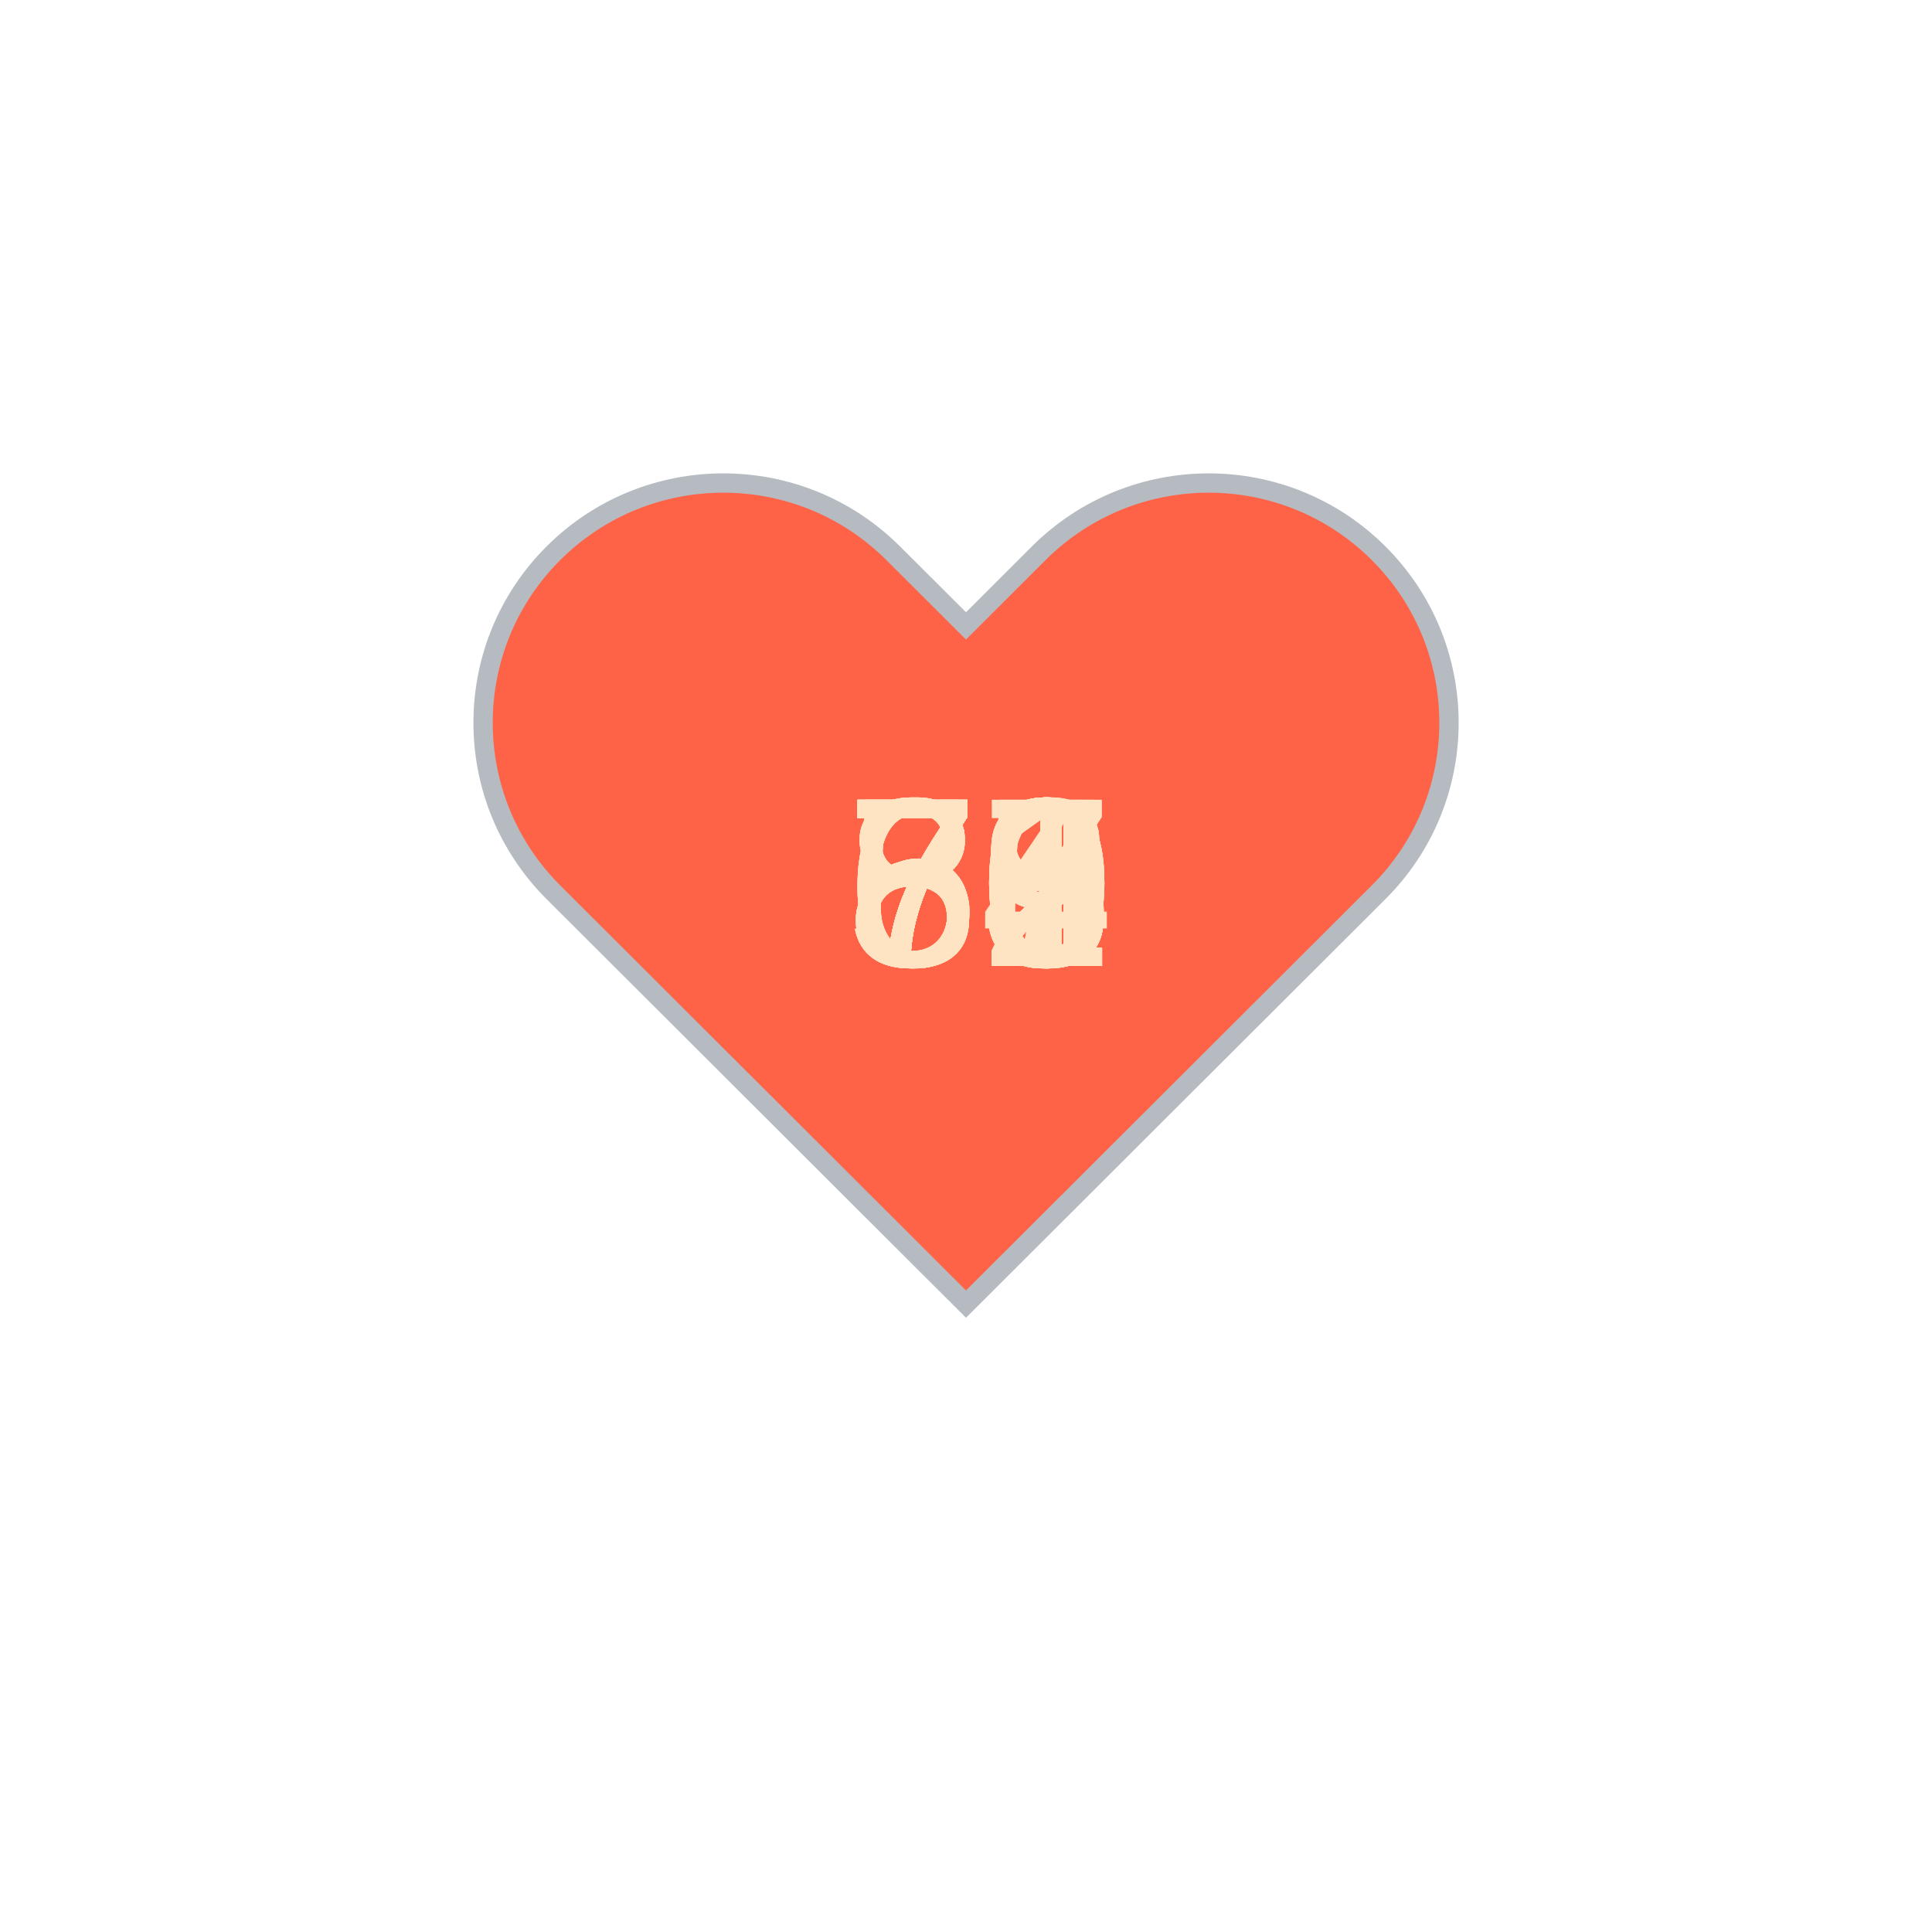
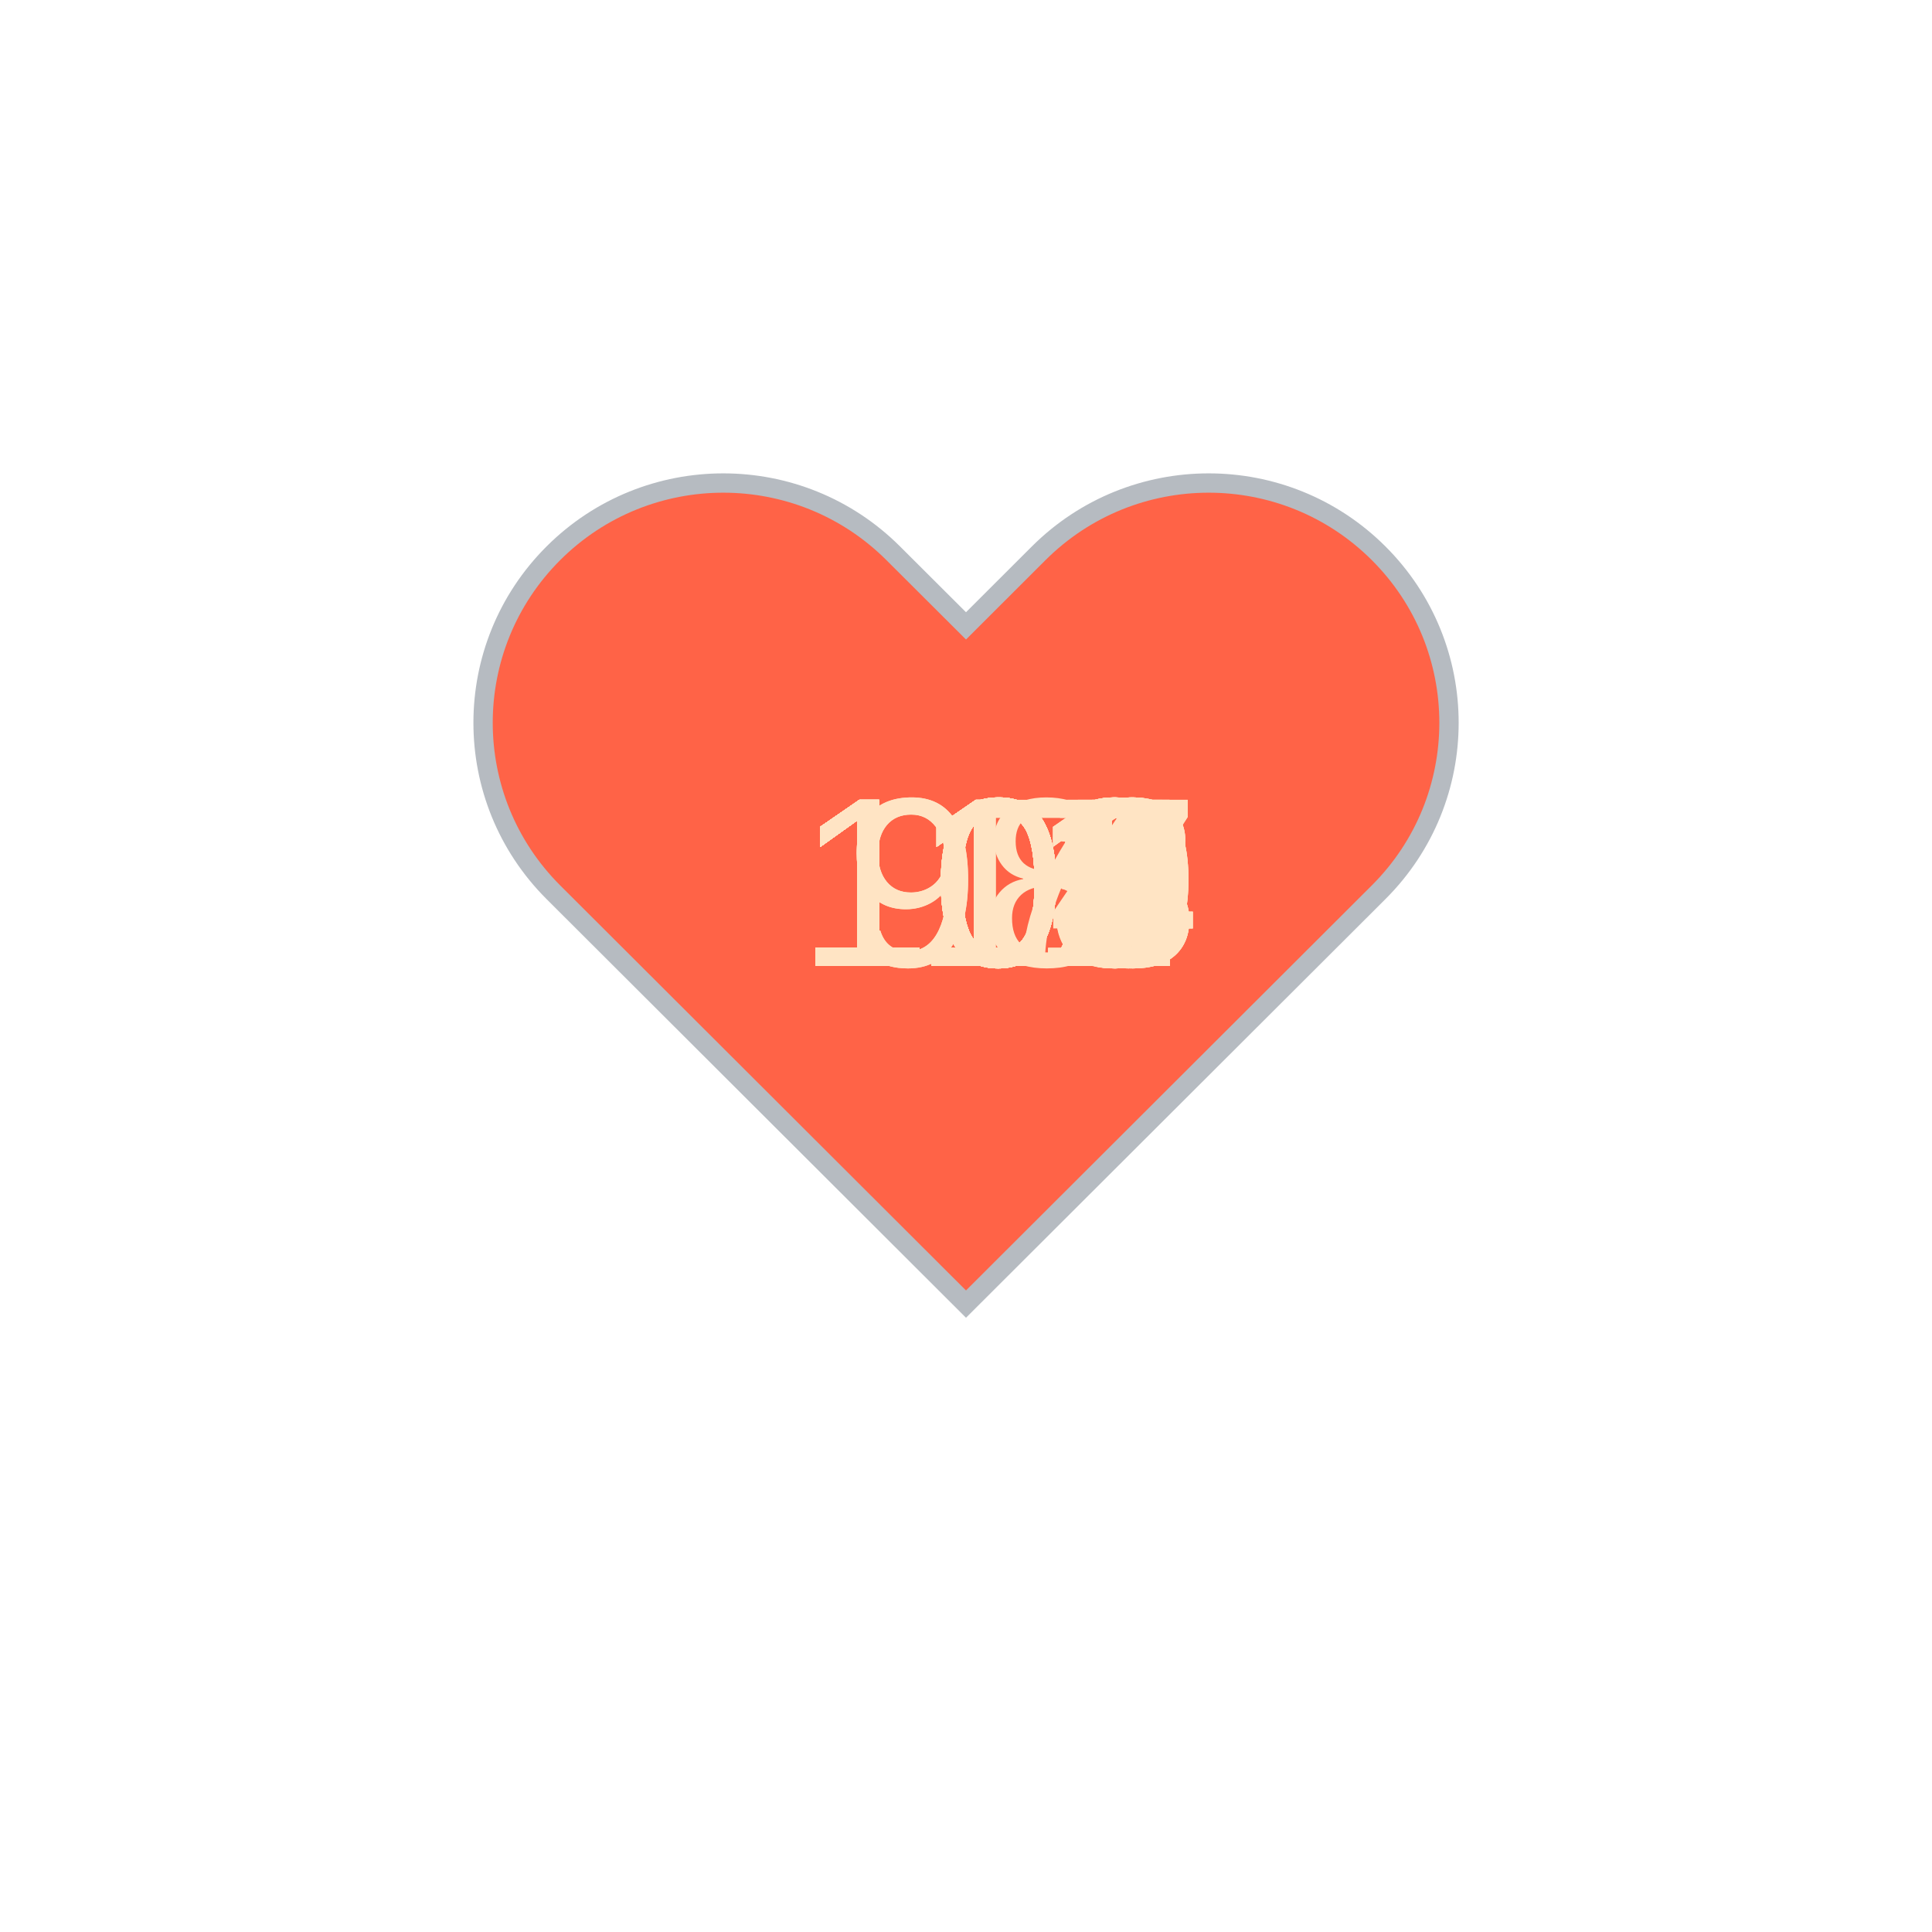
<svg xmlns="http://www.w3.org/2000/svg" baseProfile="full" height="150" version="1.1" viewBox="0,0,200,200" width="150">
  <defs />
  <g transform="translate(100 100)">
    <path d="M92.71,7.27L92.71,7.27c-9.71-9.69-25.46-9.69-35.18,0L50,14.79l-7.54-7.52C32.75-2.42,17-2.42,7.29,7.27v0 c-9.71,9.69-9.71,25.41,0,35.1L50,85l42.71-42.63C102.43,32.68,102.43,16.96,92.71,7.27z" fill="tomato" stroke="#B6BBC1" stroke-width="2" transform="translate(-50 -50)" />
    <animateTransform additive="sum" attributeName="transform" dur="1.2s" repeatCount="indefinite" type="scale" values="1; 1.5; 1.25; 1.5; 1.5; 1;" />
-     <text fill="bisque" style="font-size:25px; font-family:Arial" transform="translate(-12.5 0)">58<animate attributeName="visibility" dur="36.0s" keyTimes="0;0.03;0.07;0.1;0.13;0.17;0.2;0.23;0.27;0.3;0.33;0.37;0.4;0.43;0.47;0.5;0.53;0.57;0.6;0.63;0.67;0.7;0.73;0.77;0.8;0.83;0.87;0.9;0.93;0.97;1.0" repeatCount="indefinite" values="visible;hidden;hidden;hidden;hidden;hidden;hidden;hidden;hidden;hidden;hidden;hidden;hidden;hidden;hidden;hidden;hidden;hidden;hidden;hidden;hidden;hidden;hidden;hidden;hidden;hidden;hidden;hidden;hidden;hidden;hidden" />
+     <text fill="bisque" style="font-size:25px; font-family:Arial" transform="translate(-17.5 0)">113<animate attributeName="visibility" dur="36.0s" keyTimes="0;0.03;0.07;0.1;0.13;0.17;0.2;0.23;0.27;0.3;0.33;0.37;0.4;0.43;0.47;0.5;0.53;0.57;0.6;0.63;0.67;0.7;0.73;0.77;0.8;0.83;0.87;0.9;0.93;0.97;1.0" repeatCount="indefinite" values="visible;hidden;hidden;hidden;hidden;hidden;hidden;hidden;hidden;hidden;hidden;hidden;hidden;hidden;hidden;hidden;hidden;hidden;hidden;hidden;hidden;hidden;hidden;hidden;hidden;hidden;hidden;hidden;hidden;hidden;hidden" />
    </text>
-     <text fill="bisque" style="font-size:25px; font-family:Arial" transform="translate(-12.5 0)">53<animate attributeName="visibility" dur="36.0s" keyTimes="0;0.03;0.07;0.1;0.13;0.17;0.2;0.23;0.27;0.3;0.33;0.37;0.4;0.43;0.47;0.5;0.53;0.57;0.6;0.63;0.67;0.7;0.73;0.77;0.8;0.83;0.87;0.9;0.93;0.97;1.0" repeatCount="indefinite" values="hidden;visible;hidden;hidden;hidden;hidden;hidden;hidden;hidden;hidden;hidden;hidden;hidden;hidden;hidden;hidden;hidden;hidden;hidden;hidden;hidden;hidden;hidden;hidden;hidden;hidden;hidden;hidden;hidden;hidden;hidden" />
+     <text fill="bisque" style="font-size:25px; font-family:Arial" transform="translate(-17.5 0)">112<animate attributeName="visibility" dur="36.0s" keyTimes="0;0.03;0.07;0.1;0.13;0.17;0.2;0.23;0.27;0.3;0.33;0.37;0.4;0.43;0.47;0.5;0.53;0.57;0.6;0.63;0.67;0.7;0.73;0.77;0.8;0.83;0.87;0.9;0.93;0.97;1.0" repeatCount="indefinite" values="hidden;visible;hidden;hidden;hidden;hidden;hidden;hidden;hidden;hidden;hidden;hidden;hidden;hidden;hidden;hidden;hidden;hidden;hidden;hidden;hidden;hidden;hidden;hidden;hidden;hidden;hidden;hidden;hidden;hidden;hidden" />
    </text>
-     <text fill="bisque" style="font-size:25px; font-family:Arial" transform="translate(-12.5 0)">58<animate attributeName="visibility" dur="36.0s" keyTimes="0;0.03;0.07;0.1;0.13;0.17;0.2;0.23;0.27;0.3;0.33;0.37;0.4;0.43;0.47;0.5;0.53;0.57;0.6;0.63;0.67;0.7;0.73;0.77;0.8;0.83;0.87;0.9;0.93;0.97;1.0" repeatCount="indefinite" values="hidden;hidden;visible;hidden;hidden;hidden;hidden;hidden;hidden;hidden;hidden;hidden;hidden;hidden;hidden;hidden;hidden;hidden;hidden;hidden;hidden;hidden;hidden;hidden;hidden;hidden;hidden;hidden;hidden;hidden;hidden" />
+     <text fill="bisque" style="font-size:25px; font-family:Arial" transform="translate(-17.5 0)">112<animate attributeName="visibility" dur="36.0s" keyTimes="0;0.03;0.07;0.1;0.13;0.17;0.2;0.23;0.27;0.3;0.33;0.37;0.4;0.43;0.47;0.5;0.53;0.57;0.6;0.63;0.67;0.7;0.73;0.77;0.8;0.83;0.87;0.9;0.93;0.97;1.0" repeatCount="indefinite" values="hidden;hidden;visible;hidden;hidden;hidden;hidden;hidden;hidden;hidden;hidden;hidden;hidden;hidden;hidden;hidden;hidden;hidden;hidden;hidden;hidden;hidden;hidden;hidden;hidden;hidden;hidden;hidden;hidden;hidden;hidden" />
    </text>
-     <text fill="bisque" style="font-size:25px; font-family:Arial" transform="translate(-12.5 0)">56<animate attributeName="visibility" dur="36.0s" keyTimes="0;0.03;0.07;0.1;0.13;0.17;0.2;0.23;0.27;0.3;0.33;0.37;0.4;0.43;0.47;0.5;0.53;0.57;0.6;0.63;0.67;0.7;0.73;0.77;0.8;0.83;0.87;0.9;0.93;0.97;1.0" repeatCount="indefinite" values="hidden;hidden;hidden;visible;hidden;hidden;hidden;hidden;hidden;hidden;hidden;hidden;hidden;hidden;hidden;hidden;hidden;hidden;hidden;hidden;hidden;hidden;hidden;hidden;hidden;hidden;hidden;hidden;hidden;hidden;hidden" />
+     <text fill="bisque" style="font-size:25px; font-family:Arial" transform="translate(-17.5 0)">111<animate attributeName="visibility" dur="36.0s" keyTimes="0;0.03;0.07;0.1;0.13;0.17;0.2;0.23;0.27;0.3;0.33;0.37;0.4;0.43;0.47;0.5;0.53;0.57;0.6;0.63;0.67;0.7;0.73;0.77;0.8;0.83;0.87;0.9;0.93;0.97;1.0" repeatCount="indefinite" values="hidden;hidden;hidden;visible;hidden;hidden;hidden;hidden;hidden;hidden;hidden;hidden;hidden;hidden;hidden;hidden;hidden;hidden;hidden;hidden;hidden;hidden;hidden;hidden;hidden;hidden;hidden;hidden;hidden;hidden;hidden" />
    </text>
-     <text fill="bisque" style="font-size:25px; font-family:Arial" transform="translate(-12.5 0)">62<animate attributeName="visibility" dur="36.0s" keyTimes="0;0.03;0.07;0.1;0.13;0.17;0.2;0.23;0.27;0.3;0.33;0.37;0.4;0.43;0.47;0.5;0.53;0.57;0.6;0.63;0.67;0.7;0.73;0.77;0.8;0.83;0.87;0.9;0.93;0.97;1.0" repeatCount="indefinite" values="hidden;hidden;hidden;hidden;visible;hidden;hidden;hidden;hidden;hidden;hidden;hidden;hidden;hidden;hidden;hidden;hidden;hidden;hidden;hidden;hidden;hidden;hidden;hidden;hidden;hidden;hidden;hidden;hidden;hidden;hidden" />
+     <text fill="bisque" style="font-size:25px; font-family:Arial" transform="translate(-17.5 0)">112<animate attributeName="visibility" dur="36.0s" keyTimes="0;0.03;0.07;0.1;0.13;0.17;0.2;0.23;0.27;0.3;0.33;0.37;0.4;0.43;0.47;0.5;0.53;0.57;0.6;0.63;0.67;0.7;0.73;0.77;0.8;0.83;0.87;0.9;0.93;0.97;1.0" repeatCount="indefinite" values="hidden;hidden;hidden;hidden;visible;hidden;hidden;hidden;hidden;hidden;hidden;hidden;hidden;hidden;hidden;hidden;hidden;hidden;hidden;hidden;hidden;hidden;hidden;hidden;hidden;hidden;hidden;hidden;hidden;hidden;hidden" />
    </text>
-     <text fill="bisque" style="font-size:25px; font-family:Arial" transform="translate(-12.5 0)">73<animate attributeName="visibility" dur="36.0s" keyTimes="0;0.03;0.07;0.1;0.13;0.17;0.2;0.23;0.27;0.3;0.33;0.37;0.4;0.43;0.47;0.5;0.53;0.57;0.6;0.63;0.67;0.7;0.73;0.77;0.8;0.83;0.87;0.9;0.93;0.97;1.0" repeatCount="indefinite" values="hidden;hidden;hidden;hidden;hidden;visible;hidden;hidden;hidden;hidden;hidden;hidden;hidden;hidden;hidden;hidden;hidden;hidden;hidden;hidden;hidden;hidden;hidden;hidden;hidden;hidden;hidden;hidden;hidden;hidden;hidden" />
+     <text fill="bisque" style="font-size:25px; font-family:Arial" transform="translate(-17.5 0)">111<animate attributeName="visibility" dur="36.0s" keyTimes="0;0.03;0.07;0.1;0.13;0.17;0.2;0.23;0.27;0.3;0.33;0.37;0.4;0.43;0.47;0.5;0.53;0.57;0.6;0.63;0.67;0.7;0.73;0.77;0.8;0.83;0.87;0.9;0.93;0.97;1.0" repeatCount="indefinite" values="hidden;hidden;hidden;hidden;hidden;visible;hidden;hidden;hidden;hidden;hidden;hidden;hidden;hidden;hidden;hidden;hidden;hidden;hidden;hidden;hidden;hidden;hidden;hidden;hidden;hidden;hidden;hidden;hidden;hidden;hidden" />
    </text>
-     <text fill="bisque" style="font-size:25px; font-family:Arial" transform="translate(-12.5 0)">77<animate attributeName="visibility" dur="36.0s" keyTimes="0;0.03;0.07;0.1;0.13;0.17;0.2;0.23;0.27;0.3;0.33;0.37;0.4;0.43;0.47;0.5;0.53;0.57;0.6;0.63;0.67;0.7;0.73;0.77;0.8;0.83;0.87;0.9;0.93;0.97;1.0" repeatCount="indefinite" values="hidden;hidden;hidden;hidden;hidden;hidden;visible;hidden;hidden;hidden;hidden;hidden;hidden;hidden;hidden;hidden;hidden;hidden;hidden;hidden;hidden;hidden;hidden;hidden;hidden;hidden;hidden;hidden;hidden;hidden;hidden" />
+     <text fill="bisque" style="font-size:25px; font-family:Arial" transform="translate(-17.5 0)">113<animate attributeName="visibility" dur="36.0s" keyTimes="0;0.03;0.07;0.1;0.13;0.17;0.2;0.23;0.27;0.3;0.33;0.37;0.4;0.43;0.47;0.5;0.53;0.57;0.6;0.63;0.67;0.7;0.73;0.77;0.8;0.83;0.87;0.9;0.93;0.97;1.0" repeatCount="indefinite" values="hidden;hidden;hidden;hidden;hidden;hidden;visible;hidden;hidden;hidden;hidden;hidden;hidden;hidden;hidden;hidden;hidden;hidden;hidden;hidden;hidden;hidden;hidden;hidden;hidden;hidden;hidden;hidden;hidden;hidden;hidden" />
    </text>
-     <text fill="bisque" style="font-size:25px; font-family:Arial" transform="translate(-12.5 0)">79<animate attributeName="visibility" dur="36.0s" keyTimes="0;0.03;0.07;0.1;0.13;0.17;0.2;0.23;0.27;0.3;0.33;0.37;0.4;0.43;0.47;0.5;0.53;0.57;0.6;0.63;0.67;0.7;0.73;0.77;0.8;0.83;0.87;0.9;0.93;0.97;1.0" repeatCount="indefinite" values="hidden;hidden;hidden;hidden;hidden;hidden;hidden;visible;hidden;hidden;hidden;hidden;hidden;hidden;hidden;hidden;hidden;hidden;hidden;hidden;hidden;hidden;hidden;hidden;hidden;hidden;hidden;hidden;hidden;hidden;hidden" />
+     <text fill="bisque" style="font-size:25px; font-family:Arial" transform="translate(-17.5 0)">112<animate attributeName="visibility" dur="36.0s" keyTimes="0;0.03;0.07;0.1;0.13;0.17;0.2;0.23;0.27;0.3;0.33;0.37;0.4;0.43;0.47;0.5;0.53;0.57;0.6;0.63;0.67;0.7;0.73;0.77;0.8;0.83;0.87;0.9;0.93;0.97;1.0" repeatCount="indefinite" values="hidden;hidden;hidden;hidden;hidden;hidden;hidden;visible;hidden;hidden;hidden;hidden;hidden;hidden;hidden;hidden;hidden;hidden;hidden;hidden;hidden;hidden;hidden;hidden;hidden;hidden;hidden;hidden;hidden;hidden;hidden" />
    </text>
-     <text fill="bisque" style="font-size:25px; font-family:Arial" transform="translate(-12.5 0)">79<animate attributeName="visibility" dur="36.0s" keyTimes="0;0.03;0.07;0.1;0.13;0.17;0.2;0.23;0.27;0.3;0.33;0.37;0.4;0.43;0.47;0.5;0.53;0.57;0.6;0.63;0.67;0.7;0.73;0.77;0.8;0.83;0.87;0.9;0.93;0.97;1.0" repeatCount="indefinite" values="hidden;hidden;hidden;hidden;hidden;hidden;hidden;hidden;visible;hidden;hidden;hidden;hidden;hidden;hidden;hidden;hidden;hidden;hidden;hidden;hidden;hidden;hidden;hidden;hidden;hidden;hidden;hidden;hidden;hidden;hidden" />
+     <text fill="bisque" style="font-size:25px; font-family:Arial" transform="translate(-17.5 0)">113<animate attributeName="visibility" dur="36.0s" keyTimes="0;0.03;0.07;0.1;0.13;0.17;0.2;0.23;0.27;0.3;0.33;0.37;0.4;0.43;0.47;0.5;0.53;0.57;0.6;0.63;0.67;0.7;0.73;0.77;0.8;0.83;0.87;0.9;0.93;0.97;1.0" repeatCount="indefinite" values="hidden;hidden;hidden;hidden;hidden;hidden;hidden;hidden;visible;hidden;hidden;hidden;hidden;hidden;hidden;hidden;hidden;hidden;hidden;hidden;hidden;hidden;hidden;hidden;hidden;hidden;hidden;hidden;hidden;hidden;hidden" />
    </text>
-     <text fill="bisque" style="font-size:25px; font-family:Arial" transform="translate(-12.5 0)">75<animate attributeName="visibility" dur="36.0s" keyTimes="0;0.03;0.07;0.1;0.13;0.17;0.2;0.23;0.27;0.3;0.33;0.37;0.4;0.43;0.47;0.5;0.53;0.57;0.6;0.63;0.67;0.7;0.73;0.77;0.8;0.83;0.87;0.9;0.93;0.97;1.0" repeatCount="indefinite" values="hidden;hidden;hidden;hidden;hidden;hidden;hidden;hidden;hidden;visible;hidden;hidden;hidden;hidden;hidden;hidden;hidden;hidden;hidden;hidden;hidden;hidden;hidden;hidden;hidden;hidden;hidden;hidden;hidden;hidden;hidden" />
+     <text fill="bisque" style="font-size:25px; font-family:Arial" transform="translate(-17.5 0)">113<animate attributeName="visibility" dur="36.0s" keyTimes="0;0.03;0.07;0.1;0.13;0.17;0.2;0.23;0.27;0.3;0.33;0.37;0.4;0.43;0.47;0.5;0.53;0.57;0.6;0.63;0.67;0.7;0.73;0.77;0.8;0.83;0.87;0.9;0.93;0.97;1.0" repeatCount="indefinite" values="hidden;hidden;hidden;hidden;hidden;hidden;hidden;hidden;hidden;visible;hidden;hidden;hidden;hidden;hidden;hidden;hidden;hidden;hidden;hidden;hidden;hidden;hidden;hidden;hidden;hidden;hidden;hidden;hidden;hidden;hidden" />
    </text>
-     <text fill="bisque" style="font-size:25px; font-family:Arial" transform="translate(-12.5 0)">78<animate attributeName="visibility" dur="36.0s" keyTimes="0;0.03;0.07;0.1;0.13;0.17;0.2;0.23;0.27;0.3;0.33;0.37;0.4;0.43;0.47;0.5;0.53;0.57;0.6;0.63;0.67;0.7;0.73;0.77;0.8;0.83;0.87;0.9;0.93;0.97;1.0" repeatCount="indefinite" values="hidden;hidden;hidden;hidden;hidden;hidden;hidden;hidden;hidden;hidden;visible;hidden;hidden;hidden;hidden;hidden;hidden;hidden;hidden;hidden;hidden;hidden;hidden;hidden;hidden;hidden;hidden;hidden;hidden;hidden;hidden" />
+     <text fill="bisque" style="font-size:25px; font-family:Arial" transform="translate(-17.5 0)">113<animate attributeName="visibility" dur="36.0s" keyTimes="0;0.03;0.07;0.1;0.13;0.17;0.2;0.23;0.27;0.3;0.33;0.37;0.4;0.43;0.47;0.5;0.53;0.57;0.6;0.63;0.67;0.7;0.73;0.77;0.8;0.83;0.87;0.9;0.93;0.97;1.0" repeatCount="indefinite" values="hidden;hidden;hidden;hidden;hidden;hidden;hidden;hidden;hidden;hidden;visible;hidden;hidden;hidden;hidden;hidden;hidden;hidden;hidden;hidden;hidden;hidden;hidden;hidden;hidden;hidden;hidden;hidden;hidden;hidden;hidden" />
    </text>
-     <text fill="bisque" style="font-size:25px; font-family:Arial" transform="translate(-12.5 0)">80<animate attributeName="visibility" dur="36.0s" keyTimes="0;0.03;0.07;0.1;0.13;0.17;0.2;0.23;0.27;0.3;0.33;0.37;0.4;0.43;0.47;0.5;0.53;0.57;0.6;0.63;0.67;0.7;0.73;0.77;0.8;0.83;0.87;0.9;0.93;0.97;1.0" repeatCount="indefinite" values="hidden;hidden;hidden;hidden;hidden;hidden;hidden;hidden;hidden;hidden;hidden;visible;hidden;hidden;hidden;hidden;hidden;hidden;hidden;hidden;hidden;hidden;hidden;hidden;hidden;hidden;hidden;hidden;hidden;hidden;hidden" />
+     <text fill="bisque" style="font-size:25px; font-family:Arial" transform="translate(-17.5 0)">115<animate attributeName="visibility" dur="36.0s" keyTimes="0;0.03;0.07;0.1;0.13;0.17;0.2;0.23;0.27;0.3;0.33;0.37;0.4;0.43;0.47;0.5;0.53;0.57;0.6;0.63;0.67;0.7;0.73;0.77;0.8;0.83;0.87;0.9;0.93;0.97;1.0" repeatCount="indefinite" values="hidden;hidden;hidden;hidden;hidden;hidden;hidden;hidden;hidden;hidden;hidden;visible;hidden;hidden;hidden;hidden;hidden;hidden;hidden;hidden;hidden;hidden;hidden;hidden;hidden;hidden;hidden;hidden;hidden;hidden;hidden" />
    </text>
-     <text fill="bisque" style="font-size:25px; font-family:Arial" transform="translate(-12.5 0)">70<animate attributeName="visibility" dur="36.0s" keyTimes="0;0.03;0.07;0.1;0.13;0.17;0.2;0.23;0.27;0.3;0.33;0.37;0.4;0.43;0.47;0.5;0.53;0.57;0.6;0.63;0.67;0.7;0.73;0.77;0.8;0.83;0.87;0.9;0.93;0.97;1.0" repeatCount="indefinite" values="hidden;hidden;hidden;hidden;hidden;hidden;hidden;hidden;hidden;hidden;hidden;hidden;visible;hidden;hidden;hidden;hidden;hidden;hidden;hidden;hidden;hidden;hidden;hidden;hidden;hidden;hidden;hidden;hidden;hidden;hidden" />
+     <text fill="bisque" style="font-size:25px; font-family:Arial" transform="translate(-17.5 0)">117<animate attributeName="visibility" dur="36.0s" keyTimes="0;0.03;0.07;0.1;0.13;0.17;0.2;0.23;0.27;0.3;0.33;0.37;0.4;0.43;0.47;0.5;0.53;0.57;0.6;0.63;0.67;0.7;0.73;0.77;0.8;0.83;0.87;0.9;0.93;0.97;1.0" repeatCount="indefinite" values="hidden;hidden;hidden;hidden;hidden;hidden;hidden;hidden;hidden;hidden;hidden;hidden;visible;hidden;hidden;hidden;hidden;hidden;hidden;hidden;hidden;hidden;hidden;hidden;hidden;hidden;hidden;hidden;hidden;hidden;hidden" />
    </text>
-     <text fill="bisque" style="font-size:25px; font-family:Arial" transform="translate(-12.5 0)">71<animate attributeName="visibility" dur="36.0s" keyTimes="0;0.03;0.07;0.1;0.13;0.17;0.2;0.23;0.27;0.3;0.33;0.37;0.4;0.43;0.47;0.5;0.53;0.57;0.6;0.63;0.67;0.7;0.73;0.77;0.8;0.83;0.87;0.9;0.93;0.97;1.0" repeatCount="indefinite" values="hidden;hidden;hidden;hidden;hidden;hidden;hidden;hidden;hidden;hidden;hidden;hidden;hidden;visible;hidden;hidden;hidden;hidden;hidden;hidden;hidden;hidden;hidden;hidden;hidden;hidden;hidden;hidden;hidden;hidden;hidden" />
+     <text fill="bisque" style="font-size:25px; font-family:Arial" transform="translate(-17.5 0)">114<animate attributeName="visibility" dur="36.0s" keyTimes="0;0.03;0.07;0.1;0.13;0.17;0.2;0.23;0.27;0.3;0.33;0.37;0.4;0.43;0.47;0.5;0.53;0.57;0.6;0.63;0.67;0.7;0.73;0.77;0.8;0.83;0.87;0.9;0.93;0.97;1.0" repeatCount="indefinite" values="hidden;hidden;hidden;hidden;hidden;hidden;hidden;hidden;hidden;hidden;hidden;hidden;hidden;visible;hidden;hidden;hidden;hidden;hidden;hidden;hidden;hidden;hidden;hidden;hidden;hidden;hidden;hidden;hidden;hidden;hidden" />
    </text>
-     <text fill="bisque" style="font-size:25px; font-family:Arial" transform="translate(-12.5 0)">71<animate attributeName="visibility" dur="36.0s" keyTimes="0;0.03;0.07;0.1;0.13;0.17;0.2;0.23;0.27;0.3;0.33;0.37;0.4;0.43;0.47;0.5;0.53;0.57;0.6;0.63;0.67;0.7;0.73;0.77;0.8;0.83;0.87;0.9;0.93;0.97;1.0" repeatCount="indefinite" values="hidden;hidden;hidden;hidden;hidden;hidden;hidden;hidden;hidden;hidden;hidden;hidden;hidden;hidden;visible;hidden;hidden;hidden;hidden;hidden;hidden;hidden;hidden;hidden;hidden;hidden;hidden;hidden;hidden;hidden;hidden" />
+     <text fill="bisque" style="font-size:25px; font-family:Arial" transform="translate(-17.5 0)">113<animate attributeName="visibility" dur="36.0s" keyTimes="0;0.03;0.07;0.1;0.13;0.17;0.2;0.23;0.27;0.3;0.33;0.37;0.4;0.43;0.47;0.5;0.53;0.57;0.6;0.63;0.67;0.7;0.73;0.77;0.8;0.83;0.87;0.9;0.93;0.97;1.0" repeatCount="indefinite" values="hidden;hidden;hidden;hidden;hidden;hidden;hidden;hidden;hidden;hidden;hidden;hidden;hidden;hidden;visible;hidden;hidden;hidden;hidden;hidden;hidden;hidden;hidden;hidden;hidden;hidden;hidden;hidden;hidden;hidden;hidden" />
    </text>
-     <text fill="bisque" style="font-size:25px; font-family:Arial" transform="translate(-12.5 0)">69<animate attributeName="visibility" dur="36.0s" keyTimes="0;0.03;0.07;0.1;0.13;0.17;0.2;0.23;0.27;0.3;0.33;0.37;0.4;0.43;0.47;0.5;0.53;0.57;0.6;0.63;0.67;0.7;0.73;0.77;0.8;0.83;0.87;0.9;0.93;0.97;1.0" repeatCount="indefinite" values="hidden;hidden;hidden;hidden;hidden;hidden;hidden;hidden;hidden;hidden;hidden;hidden;hidden;hidden;hidden;visible;hidden;hidden;hidden;hidden;hidden;hidden;hidden;hidden;hidden;hidden;hidden;hidden;hidden;hidden;hidden" />
+     <text fill="bisque" style="font-size:25px; font-family:Arial" transform="translate(-17.5 0)">104<animate attributeName="visibility" dur="36.0s" keyTimes="0;0.03;0.07;0.1;0.13;0.17;0.2;0.23;0.27;0.3;0.33;0.37;0.4;0.43;0.47;0.5;0.53;0.57;0.6;0.63;0.67;0.7;0.73;0.77;0.8;0.83;0.87;0.9;0.93;0.97;1.0" repeatCount="indefinite" values="hidden;hidden;hidden;hidden;hidden;hidden;hidden;hidden;hidden;hidden;hidden;hidden;hidden;hidden;hidden;visible;hidden;hidden;hidden;hidden;hidden;hidden;hidden;hidden;hidden;hidden;hidden;hidden;hidden;hidden;hidden" />
    </text>
-     <text fill="bisque" style="font-size:25px; font-family:Arial" transform="translate(-12.5 0)">72<animate attributeName="visibility" dur="36.0s" keyTimes="0;0.03;0.07;0.1;0.13;0.17;0.2;0.23;0.27;0.3;0.33;0.37;0.4;0.43;0.47;0.5;0.53;0.57;0.6;0.63;0.67;0.7;0.73;0.77;0.8;0.83;0.87;0.9;0.93;0.97;1.0" repeatCount="indefinite" values="hidden;hidden;hidden;hidden;hidden;hidden;hidden;hidden;hidden;hidden;hidden;hidden;hidden;hidden;hidden;hidden;visible;hidden;hidden;hidden;hidden;hidden;hidden;hidden;hidden;hidden;hidden;hidden;hidden;hidden;hidden" />
+     <text fill="bisque" style="font-size:25px; font-family:Arial" transform="translate(-17.5 0)">104<animate attributeName="visibility" dur="36.0s" keyTimes="0;0.03;0.07;0.1;0.13;0.17;0.2;0.23;0.27;0.3;0.33;0.37;0.4;0.43;0.47;0.5;0.53;0.57;0.6;0.63;0.67;0.7;0.73;0.77;0.8;0.83;0.87;0.9;0.93;0.97;1.0" repeatCount="indefinite" values="hidden;hidden;hidden;hidden;hidden;hidden;hidden;hidden;hidden;hidden;hidden;hidden;hidden;hidden;hidden;hidden;visible;hidden;hidden;hidden;hidden;hidden;hidden;hidden;hidden;hidden;hidden;hidden;hidden;hidden;hidden" />
    </text>
-     <text fill="bisque" style="font-size:25px; font-family:Arial" transform="translate(-12.5 0)">72<animate attributeName="visibility" dur="36.0s" keyTimes="0;0.03;0.07;0.1;0.13;0.17;0.2;0.23;0.27;0.3;0.33;0.37;0.4;0.43;0.47;0.5;0.53;0.57;0.6;0.63;0.67;0.7;0.73;0.77;0.8;0.83;0.87;0.9;0.93;0.97;1.0" repeatCount="indefinite" values="hidden;hidden;hidden;hidden;hidden;hidden;hidden;hidden;hidden;hidden;hidden;hidden;hidden;hidden;hidden;hidden;hidden;visible;hidden;hidden;hidden;hidden;hidden;hidden;hidden;hidden;hidden;hidden;hidden;hidden;hidden" />
+     <text fill="bisque" style="font-size:25px; font-family:Arial" transform="translate(-17.5 0)">109<animate attributeName="visibility" dur="36.0s" keyTimes="0;0.03;0.07;0.1;0.13;0.17;0.2;0.23;0.27;0.3;0.33;0.37;0.4;0.43;0.47;0.5;0.53;0.57;0.6;0.63;0.67;0.7;0.73;0.77;0.8;0.83;0.87;0.9;0.93;0.97;1.0" repeatCount="indefinite" values="hidden;hidden;hidden;hidden;hidden;hidden;hidden;hidden;hidden;hidden;hidden;hidden;hidden;hidden;hidden;hidden;hidden;visible;hidden;hidden;hidden;hidden;hidden;hidden;hidden;hidden;hidden;hidden;hidden;hidden;hidden" />
    </text>
-     <text fill="bisque" style="font-size:25px; font-family:Arial" transform="translate(-12.5 0)">72<animate attributeName="visibility" dur="36.0s" keyTimes="0;0.03;0.07;0.1;0.13;0.17;0.2;0.23;0.27;0.3;0.33;0.37;0.4;0.43;0.47;0.5;0.53;0.57;0.6;0.63;0.67;0.7;0.73;0.77;0.8;0.83;0.87;0.9;0.93;0.97;1.0" repeatCount="indefinite" values="hidden;hidden;hidden;hidden;hidden;hidden;hidden;hidden;hidden;hidden;hidden;hidden;hidden;hidden;hidden;hidden;hidden;hidden;visible;hidden;hidden;hidden;hidden;hidden;hidden;hidden;hidden;hidden;hidden;hidden;hidden" />
+     <text fill="bisque" style="font-size:25px; font-family:Arial" transform="translate(-17.5 0)">103<animate attributeName="visibility" dur="36.0s" keyTimes="0;0.03;0.07;0.1;0.13;0.17;0.2;0.23;0.27;0.3;0.33;0.37;0.4;0.43;0.47;0.5;0.53;0.57;0.6;0.63;0.67;0.7;0.73;0.77;0.8;0.83;0.87;0.9;0.93;0.97;1.0" repeatCount="indefinite" values="hidden;hidden;hidden;hidden;hidden;hidden;hidden;hidden;hidden;hidden;hidden;hidden;hidden;hidden;hidden;hidden;hidden;hidden;visible;hidden;hidden;hidden;hidden;hidden;hidden;hidden;hidden;hidden;hidden;hidden;hidden" />
    </text>
-     <text fill="bisque" style="font-size:25px; font-family:Arial" transform="translate(-12.5 0)">72<animate attributeName="visibility" dur="36.0s" keyTimes="0;0.03;0.07;0.1;0.13;0.17;0.2;0.23;0.27;0.3;0.33;0.37;0.4;0.43;0.47;0.5;0.53;0.57;0.6;0.63;0.67;0.7;0.73;0.77;0.8;0.83;0.87;0.9;0.93;0.97;1.0" repeatCount="indefinite" values="hidden;hidden;hidden;hidden;hidden;hidden;hidden;hidden;hidden;hidden;hidden;hidden;hidden;hidden;hidden;hidden;hidden;hidden;hidden;visible;hidden;hidden;hidden;hidden;hidden;hidden;hidden;hidden;hidden;hidden;hidden" />
+     <text fill="bisque" style="font-size:25px; font-family:Arial" transform="translate(-17.5 0)">108<animate attributeName="visibility" dur="36.0s" keyTimes="0;0.03;0.07;0.1;0.13;0.17;0.2;0.23;0.27;0.3;0.33;0.37;0.4;0.43;0.47;0.5;0.53;0.57;0.6;0.63;0.67;0.7;0.73;0.77;0.8;0.83;0.87;0.9;0.93;0.97;1.0" repeatCount="indefinite" values="hidden;hidden;hidden;hidden;hidden;hidden;hidden;hidden;hidden;hidden;hidden;hidden;hidden;hidden;hidden;hidden;hidden;hidden;hidden;visible;hidden;hidden;hidden;hidden;hidden;hidden;hidden;hidden;hidden;hidden;hidden" />
    </text>
-     <text fill="bisque" style="font-size:25px; font-family:Arial" transform="translate(-12.5 0)">75<animate attributeName="visibility" dur="36.0s" keyTimes="0;0.03;0.07;0.1;0.13;0.17;0.2;0.23;0.27;0.3;0.33;0.37;0.4;0.43;0.47;0.5;0.53;0.57;0.6;0.63;0.67;0.7;0.73;0.77;0.8;0.83;0.87;0.9;0.93;0.97;1.0" repeatCount="indefinite" values="hidden;hidden;hidden;hidden;hidden;hidden;hidden;hidden;hidden;hidden;hidden;hidden;hidden;hidden;hidden;hidden;hidden;hidden;hidden;hidden;visible;hidden;hidden;hidden;hidden;hidden;hidden;hidden;hidden;hidden;hidden" />
+     <text fill="bisque" style="font-size:25px; font-family:Arial" transform="translate(-17.5 0)">104<animate attributeName="visibility" dur="36.0s" keyTimes="0;0.03;0.07;0.1;0.13;0.17;0.2;0.23;0.27;0.3;0.33;0.37;0.4;0.43;0.47;0.5;0.53;0.57;0.6;0.63;0.67;0.7;0.73;0.77;0.8;0.83;0.87;0.9;0.93;0.97;1.0" repeatCount="indefinite" values="hidden;hidden;hidden;hidden;hidden;hidden;hidden;hidden;hidden;hidden;hidden;hidden;hidden;hidden;hidden;hidden;hidden;hidden;hidden;hidden;visible;hidden;hidden;hidden;hidden;hidden;hidden;hidden;hidden;hidden;hidden" />
    </text>
-     <text fill="bisque" style="font-size:25px; font-family:Arial" transform="translate(-12.5 0)">77<animate attributeName="visibility" dur="36.0s" keyTimes="0;0.03;0.07;0.1;0.13;0.17;0.2;0.23;0.27;0.3;0.33;0.37;0.4;0.43;0.47;0.5;0.53;0.57;0.6;0.63;0.67;0.7;0.73;0.77;0.8;0.83;0.87;0.9;0.93;0.97;1.0" repeatCount="indefinite" values="hidden;hidden;hidden;hidden;hidden;hidden;hidden;hidden;hidden;hidden;hidden;hidden;hidden;hidden;hidden;hidden;hidden;hidden;hidden;hidden;hidden;visible;hidden;hidden;hidden;hidden;hidden;hidden;hidden;hidden;hidden" />
+     <text fill="bisque" style="font-size:25px; font-family:Arial" transform="translate(-17.5 0)">108<animate attributeName="visibility" dur="36.0s" keyTimes="0;0.03;0.07;0.1;0.13;0.17;0.2;0.23;0.27;0.3;0.33;0.37;0.4;0.43;0.47;0.5;0.53;0.57;0.6;0.63;0.67;0.7;0.73;0.77;0.8;0.83;0.87;0.9;0.93;0.97;1.0" repeatCount="indefinite" values="hidden;hidden;hidden;hidden;hidden;hidden;hidden;hidden;hidden;hidden;hidden;hidden;hidden;hidden;hidden;hidden;hidden;hidden;hidden;hidden;hidden;visible;hidden;hidden;hidden;hidden;hidden;hidden;hidden;hidden;hidden" />
    </text>
-     <text fill="bisque" style="font-size:25px; font-family:Arial" transform="translate(-12.5 0)">85<animate attributeName="visibility" dur="36.0s" keyTimes="0;0.03;0.07;0.1;0.13;0.17;0.2;0.23;0.27;0.3;0.33;0.37;0.4;0.43;0.47;0.5;0.53;0.57;0.6;0.63;0.67;0.7;0.73;0.77;0.8;0.83;0.87;0.9;0.93;0.97;1.0" repeatCount="indefinite" values="hidden;hidden;hidden;hidden;hidden;hidden;hidden;hidden;hidden;hidden;hidden;hidden;hidden;hidden;hidden;hidden;hidden;hidden;hidden;hidden;hidden;hidden;visible;hidden;hidden;hidden;hidden;hidden;hidden;hidden;hidden" />
+     <text fill="bisque" style="font-size:25px; font-family:Arial" transform="translate(-17.5 0)">107<animate attributeName="visibility" dur="36.0s" keyTimes="0;0.03;0.07;0.1;0.13;0.17;0.2;0.23;0.27;0.3;0.33;0.37;0.4;0.43;0.47;0.5;0.53;0.57;0.6;0.63;0.67;0.7;0.73;0.77;0.8;0.83;0.87;0.9;0.93;0.97;1.0" repeatCount="indefinite" values="hidden;hidden;hidden;hidden;hidden;hidden;hidden;hidden;hidden;hidden;hidden;hidden;hidden;hidden;hidden;hidden;hidden;hidden;hidden;hidden;hidden;hidden;visible;hidden;hidden;hidden;hidden;hidden;hidden;hidden;hidden" />
    </text>
-     <text fill="bisque" style="font-size:25px; font-family:Arial" transform="translate(-12.5 0)">80<animate attributeName="visibility" dur="36.0s" keyTimes="0;0.03;0.07;0.1;0.13;0.17;0.2;0.23;0.27;0.3;0.33;0.37;0.4;0.43;0.47;0.5;0.53;0.57;0.6;0.63;0.67;0.7;0.73;0.77;0.8;0.83;0.87;0.9;0.93;0.97;1.0" repeatCount="indefinite" values="hidden;hidden;hidden;hidden;hidden;hidden;hidden;hidden;hidden;hidden;hidden;hidden;hidden;hidden;hidden;hidden;hidden;hidden;hidden;hidden;hidden;hidden;hidden;visible;hidden;hidden;hidden;hidden;hidden;hidden;hidden" />
+     <text fill="bisque" style="font-size:25px; font-family:Arial" transform="translate(-17.5 0)">108<animate attributeName="visibility" dur="36.0s" keyTimes="0;0.03;0.07;0.1;0.13;0.17;0.2;0.23;0.27;0.3;0.33;0.37;0.4;0.43;0.47;0.5;0.53;0.57;0.6;0.63;0.67;0.7;0.73;0.77;0.8;0.83;0.87;0.9;0.93;0.97;1.0" repeatCount="indefinite" values="hidden;hidden;hidden;hidden;hidden;hidden;hidden;hidden;hidden;hidden;hidden;hidden;hidden;hidden;hidden;hidden;hidden;hidden;hidden;hidden;hidden;hidden;hidden;visible;hidden;hidden;hidden;hidden;hidden;hidden;hidden" />
    </text>
-     <text fill="bisque" style="font-size:25px; font-family:Arial" transform="translate(-12.5 0)">84<animate attributeName="visibility" dur="36.0s" keyTimes="0;0.03;0.07;0.1;0.13;0.17;0.2;0.23;0.27;0.3;0.33;0.37;0.4;0.43;0.47;0.5;0.53;0.57;0.6;0.63;0.67;0.7;0.73;0.77;0.8;0.83;0.87;0.9;0.93;0.97;1.0" repeatCount="indefinite" values="hidden;hidden;hidden;hidden;hidden;hidden;hidden;hidden;hidden;hidden;hidden;hidden;hidden;hidden;hidden;hidden;hidden;hidden;hidden;hidden;hidden;hidden;hidden;hidden;visible;hidden;hidden;hidden;hidden;hidden;hidden" />
+     <text fill="bisque" style="font-size:25px; font-family:Arial" transform="translate(-17.5 0)">111<animate attributeName="visibility" dur="36.0s" keyTimes="0;0.03;0.07;0.1;0.13;0.17;0.2;0.23;0.27;0.3;0.33;0.37;0.4;0.43;0.47;0.5;0.53;0.57;0.6;0.63;0.67;0.7;0.73;0.77;0.8;0.83;0.87;0.9;0.93;0.97;1.0" repeatCount="indefinite" values="hidden;hidden;hidden;hidden;hidden;hidden;hidden;hidden;hidden;hidden;hidden;hidden;hidden;hidden;hidden;hidden;hidden;hidden;hidden;hidden;hidden;hidden;hidden;hidden;visible;hidden;hidden;hidden;hidden;hidden;hidden" />
    </text>
-     <text fill="bisque" style="font-size:25px; font-family:Arial" transform="translate(-12.5 0)">63<animate attributeName="visibility" dur="36.0s" keyTimes="0;0.03;0.07;0.1;0.13;0.17;0.2;0.23;0.27;0.3;0.33;0.37;0.4;0.43;0.47;0.5;0.53;0.57;0.6;0.63;0.67;0.7;0.73;0.77;0.8;0.83;0.87;0.9;0.93;0.97;1.0" repeatCount="indefinite" values="hidden;hidden;hidden;hidden;hidden;hidden;hidden;hidden;hidden;hidden;hidden;hidden;hidden;hidden;hidden;hidden;hidden;hidden;hidden;hidden;hidden;hidden;hidden;hidden;hidden;visible;hidden;hidden;hidden;hidden;hidden" />
+     <text fill="bisque" style="font-size:25px; font-family:Arial" transform="translate(-17.5 0)">107<animate attributeName="visibility" dur="36.0s" keyTimes="0;0.03;0.07;0.1;0.13;0.17;0.2;0.23;0.27;0.3;0.33;0.37;0.4;0.43;0.47;0.5;0.53;0.57;0.6;0.63;0.67;0.7;0.73;0.77;0.8;0.83;0.87;0.9;0.93;0.97;1.0" repeatCount="indefinite" values="hidden;hidden;hidden;hidden;hidden;hidden;hidden;hidden;hidden;hidden;hidden;hidden;hidden;hidden;hidden;hidden;hidden;hidden;hidden;hidden;hidden;hidden;hidden;hidden;hidden;visible;hidden;hidden;hidden;hidden;hidden" />
    </text>
-     <text fill="bisque" style="font-size:25px; font-family:Arial" transform="translate(-12.5 0)">66<animate attributeName="visibility" dur="36.0s" keyTimes="0;0.03;0.07;0.1;0.13;0.17;0.2;0.23;0.27;0.3;0.33;0.37;0.4;0.43;0.47;0.5;0.53;0.57;0.6;0.63;0.67;0.7;0.73;0.77;0.8;0.83;0.87;0.9;0.93;0.97;1.0" repeatCount="indefinite" values="hidden;hidden;hidden;hidden;hidden;hidden;hidden;hidden;hidden;hidden;hidden;hidden;hidden;hidden;hidden;hidden;hidden;hidden;hidden;hidden;hidden;hidden;hidden;hidden;hidden;hidden;visible;hidden;hidden;hidden;hidden" />
+     <text fill="bisque" style="font-size:25px; font-family:Arial" transform="translate(-17.5 0)">109<animate attributeName="visibility" dur="36.0s" keyTimes="0;0.03;0.07;0.1;0.13;0.17;0.2;0.23;0.27;0.3;0.33;0.37;0.4;0.43;0.47;0.5;0.53;0.57;0.6;0.63;0.67;0.7;0.73;0.77;0.8;0.83;0.87;0.9;0.93;0.97;1.0" repeatCount="indefinite" values="hidden;hidden;hidden;hidden;hidden;hidden;hidden;hidden;hidden;hidden;hidden;hidden;hidden;hidden;hidden;hidden;hidden;hidden;hidden;hidden;hidden;hidden;hidden;hidden;hidden;hidden;visible;hidden;hidden;hidden;hidden" />
    </text>
-     <text fill="bisque" style="font-size:25px; font-family:Arial" transform="translate(-12.5 0)">73<animate attributeName="visibility" dur="36.0s" keyTimes="0;0.03;0.07;0.1;0.13;0.17;0.2;0.23;0.27;0.3;0.33;0.37;0.4;0.43;0.47;0.5;0.53;0.57;0.6;0.63;0.67;0.7;0.73;0.77;0.8;0.83;0.87;0.9;0.93;0.97;1.0" repeatCount="indefinite" values="hidden;hidden;hidden;hidden;hidden;hidden;hidden;hidden;hidden;hidden;hidden;hidden;hidden;hidden;hidden;hidden;hidden;hidden;hidden;hidden;hidden;hidden;hidden;hidden;hidden;hidden;hidden;visible;hidden;hidden;hidden" />
+     <text fill="bisque" style="font-size:25px; font-family:Arial" transform="translate(-17.5 0)">109<animate attributeName="visibility" dur="36.0s" keyTimes="0;0.03;0.07;0.1;0.13;0.17;0.2;0.23;0.27;0.3;0.33;0.37;0.4;0.43;0.47;0.5;0.53;0.57;0.6;0.63;0.67;0.7;0.73;0.77;0.8;0.83;0.87;0.9;0.93;0.97;1.0" repeatCount="indefinite" values="hidden;hidden;hidden;hidden;hidden;hidden;hidden;hidden;hidden;hidden;hidden;hidden;hidden;hidden;hidden;hidden;hidden;hidden;hidden;hidden;hidden;hidden;hidden;hidden;hidden;hidden;hidden;visible;hidden;hidden;hidden" />
    </text>
-     <text fill="bisque" style="font-size:25px; font-family:Arial" transform="translate(-12.5 0)">70<animate attributeName="visibility" dur="36.0s" keyTimes="0;0.03;0.07;0.1;0.13;0.17;0.2;0.23;0.27;0.3;0.33;0.37;0.4;0.43;0.47;0.5;0.53;0.57;0.6;0.63;0.67;0.7;0.73;0.77;0.8;0.83;0.87;0.9;0.93;0.97;1.0" repeatCount="indefinite" values="hidden;hidden;hidden;hidden;hidden;hidden;hidden;hidden;hidden;hidden;hidden;hidden;hidden;hidden;hidden;hidden;hidden;hidden;hidden;hidden;hidden;hidden;hidden;hidden;hidden;hidden;hidden;hidden;visible;hidden;hidden" />
+     <text fill="bisque" style="font-size:25px; font-family:Arial" transform="translate(-12.5 0)">97<animate attributeName="visibility" dur="36.0s" keyTimes="0;0.03;0.07;0.1;0.13;0.17;0.2;0.23;0.27;0.3;0.33;0.37;0.4;0.43;0.47;0.5;0.53;0.57;0.6;0.63;0.67;0.7;0.73;0.77;0.8;0.83;0.87;0.9;0.93;0.97;1.0" repeatCount="indefinite" values="hidden;hidden;hidden;hidden;hidden;hidden;hidden;hidden;hidden;hidden;hidden;hidden;hidden;hidden;hidden;hidden;hidden;hidden;hidden;hidden;hidden;hidden;hidden;hidden;hidden;hidden;hidden;hidden;visible;hidden;hidden" />
    </text>
-     <text fill="bisque" style="font-size:25px; font-family:Arial" transform="translate(-12.5 0)">73<animate attributeName="visibility" dur="36.0s" keyTimes="0;0.03;0.07;0.1;0.13;0.17;0.2;0.23;0.27;0.3;0.33;0.37;0.4;0.43;0.47;0.5;0.53;0.57;0.6;0.63;0.67;0.7;0.73;0.77;0.8;0.83;0.87;0.9;0.93;0.97;1.0" repeatCount="indefinite" values="hidden;hidden;hidden;hidden;hidden;hidden;hidden;hidden;hidden;hidden;hidden;hidden;hidden;hidden;hidden;hidden;hidden;hidden;hidden;hidden;hidden;hidden;hidden;hidden;hidden;hidden;hidden;hidden;hidden;visible;hidden" />
+     <text fill="bisque" style="font-size:25px; font-family:Arial" transform="translate(-12.5 0)">98<animate attributeName="visibility" dur="36.0s" keyTimes="0;0.03;0.07;0.1;0.13;0.17;0.2;0.23;0.27;0.3;0.33;0.37;0.4;0.43;0.47;0.5;0.53;0.57;0.6;0.63;0.67;0.7;0.73;0.77;0.8;0.83;0.87;0.9;0.93;0.97;1.0" repeatCount="indefinite" values="hidden;hidden;hidden;hidden;hidden;hidden;hidden;hidden;hidden;hidden;hidden;hidden;hidden;hidden;hidden;hidden;hidden;hidden;hidden;hidden;hidden;hidden;hidden;hidden;hidden;hidden;hidden;hidden;hidden;visible;hidden" />
    </text>
  </g>
</svg>
